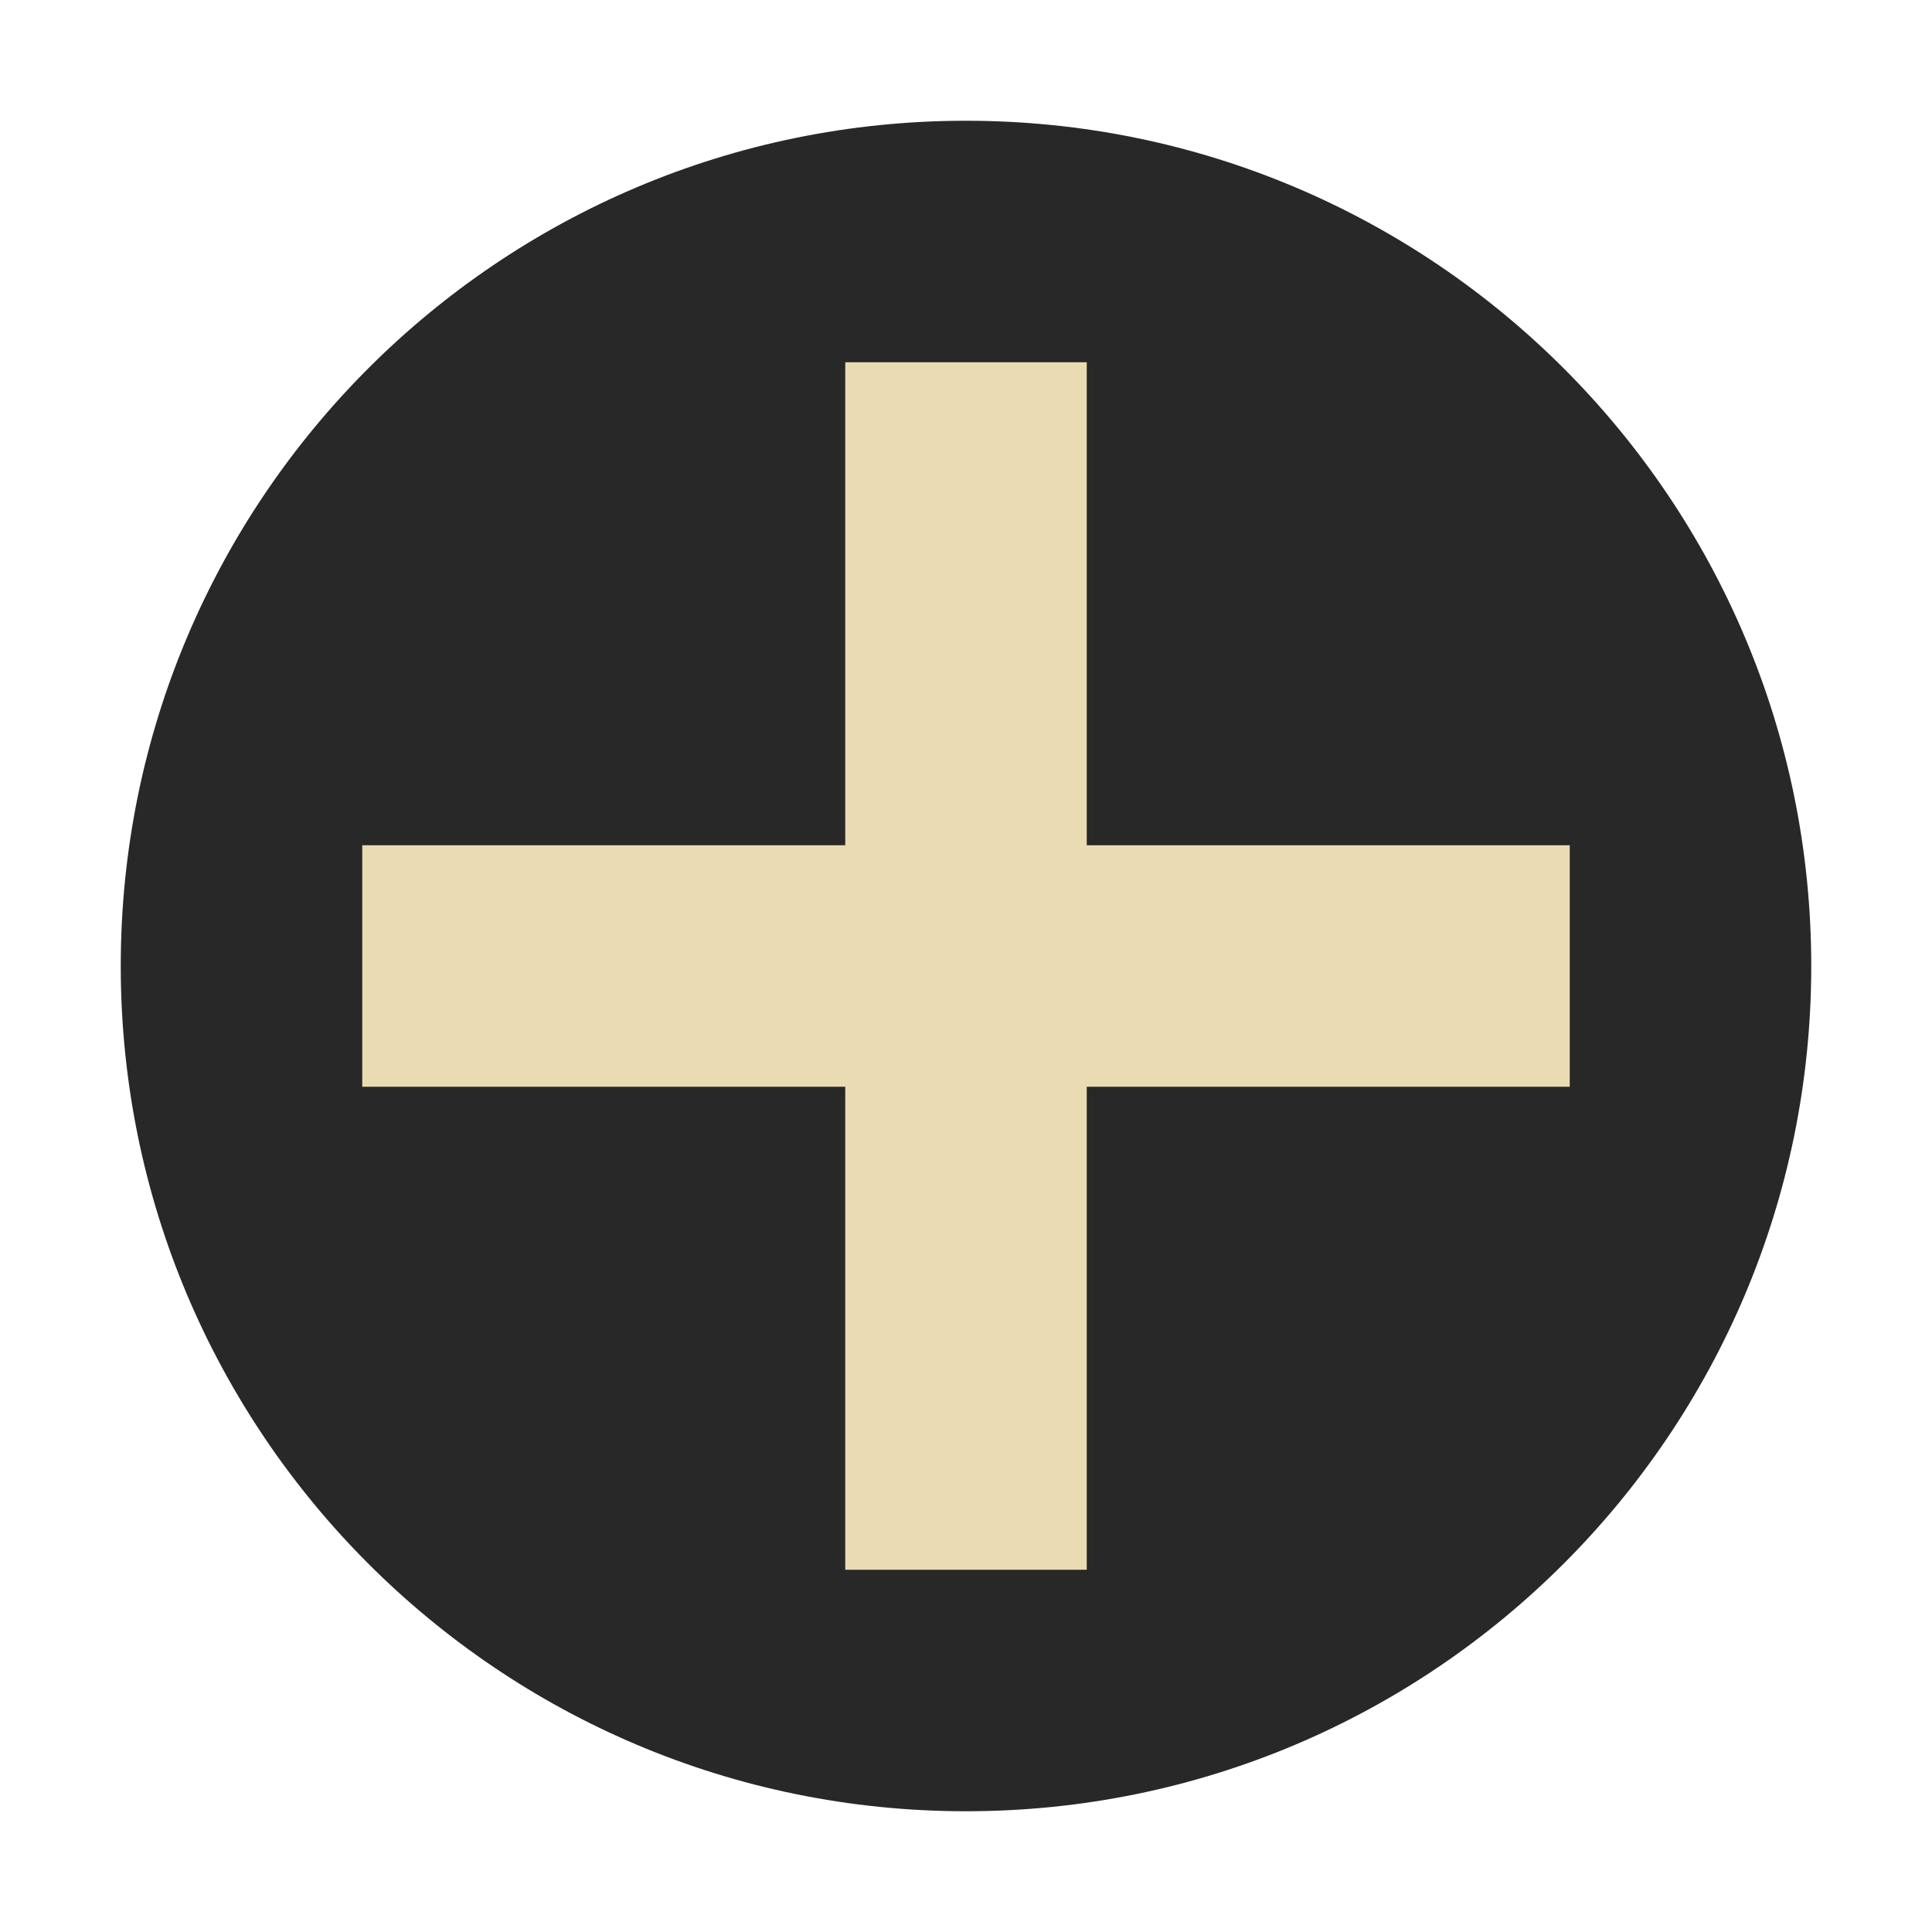
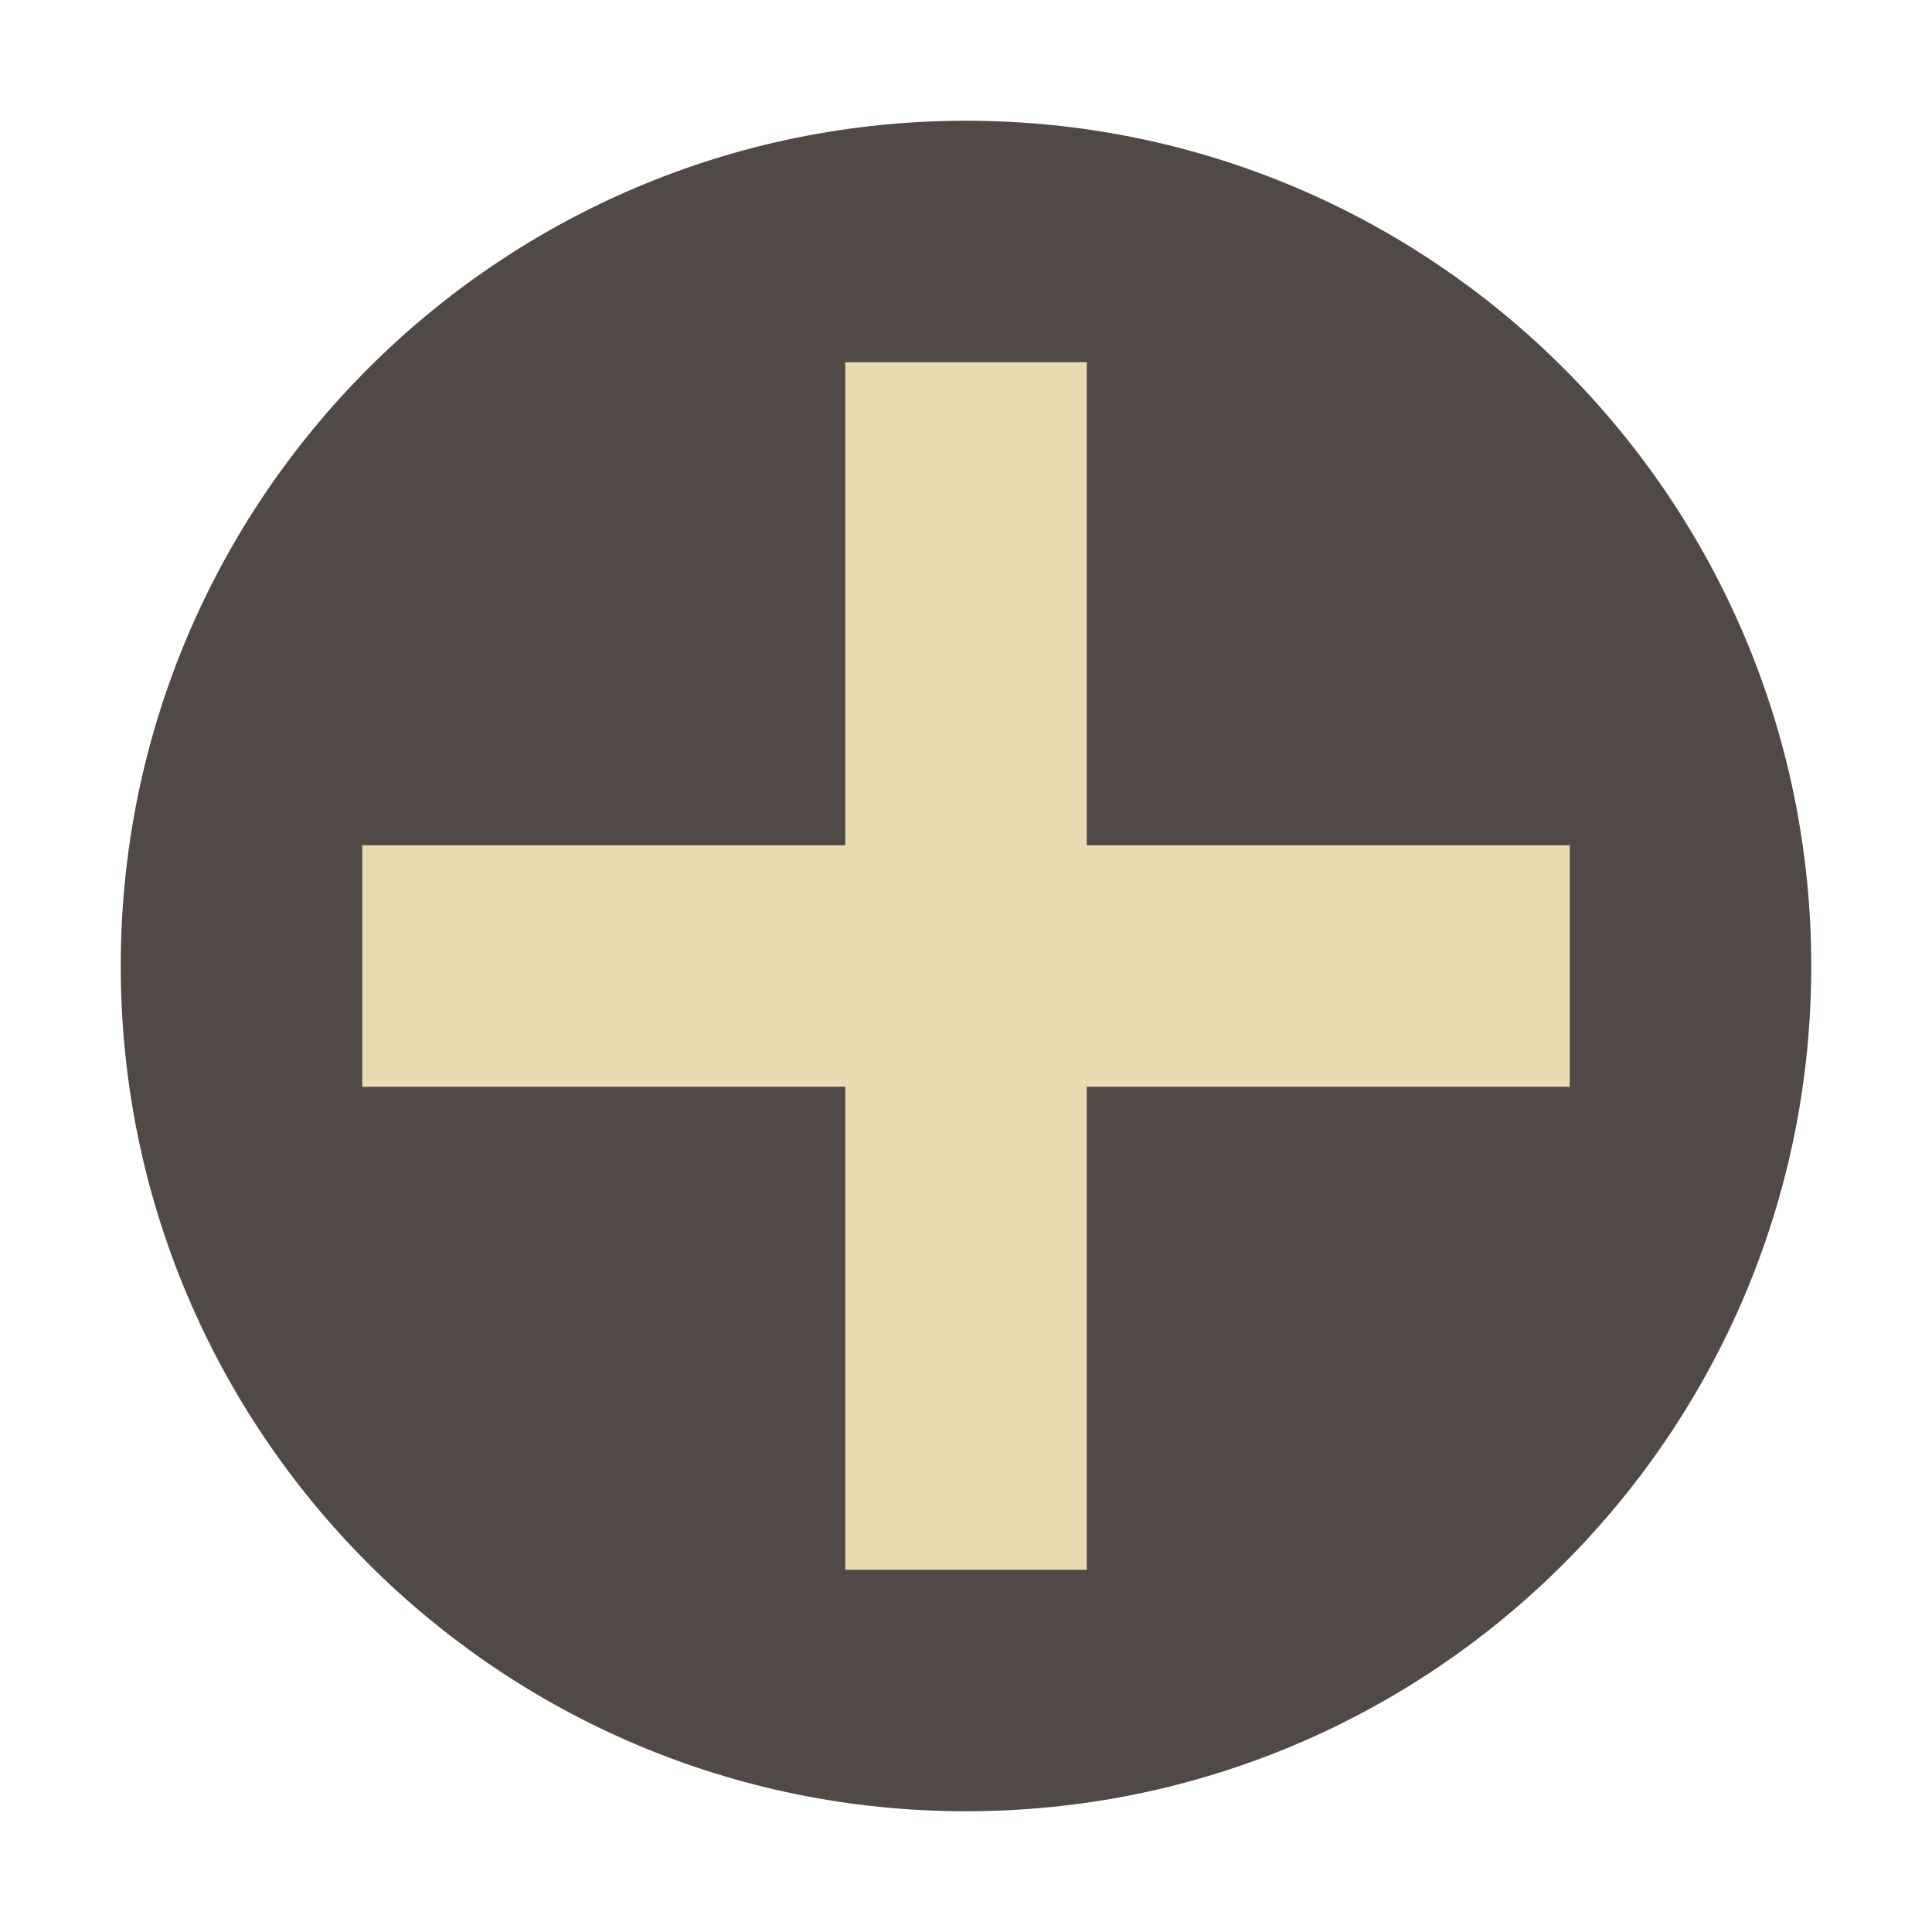
- <svg xmlns="http://www.w3.org/2000/svg" width="32" height="32" version="1.1" viewBox="0 0 32 32">
-   <circle style="fill:#282828" cx="16" cy="16" r="14" />
-   <rect style="fill:#ebdbb2" width="4" height="20" x="-18" y="6" transform="matrix(0,-1,1,0,0,0)" />
-   <rect style="fill:#ebdbb2" width="4" height="20" x="14" y="6" />
+ <svg xmlns="http://www.w3.org/2000/svg" width="32" height="32" version="1.1">
+   <circle cx="16" cy="16" r="14" fill="#504945" />
+   <path d="m14 6v8h-8v4h8v8h4v-8h8v-4h-8v-8z" fill="#ebdbb2" />
</svg>
